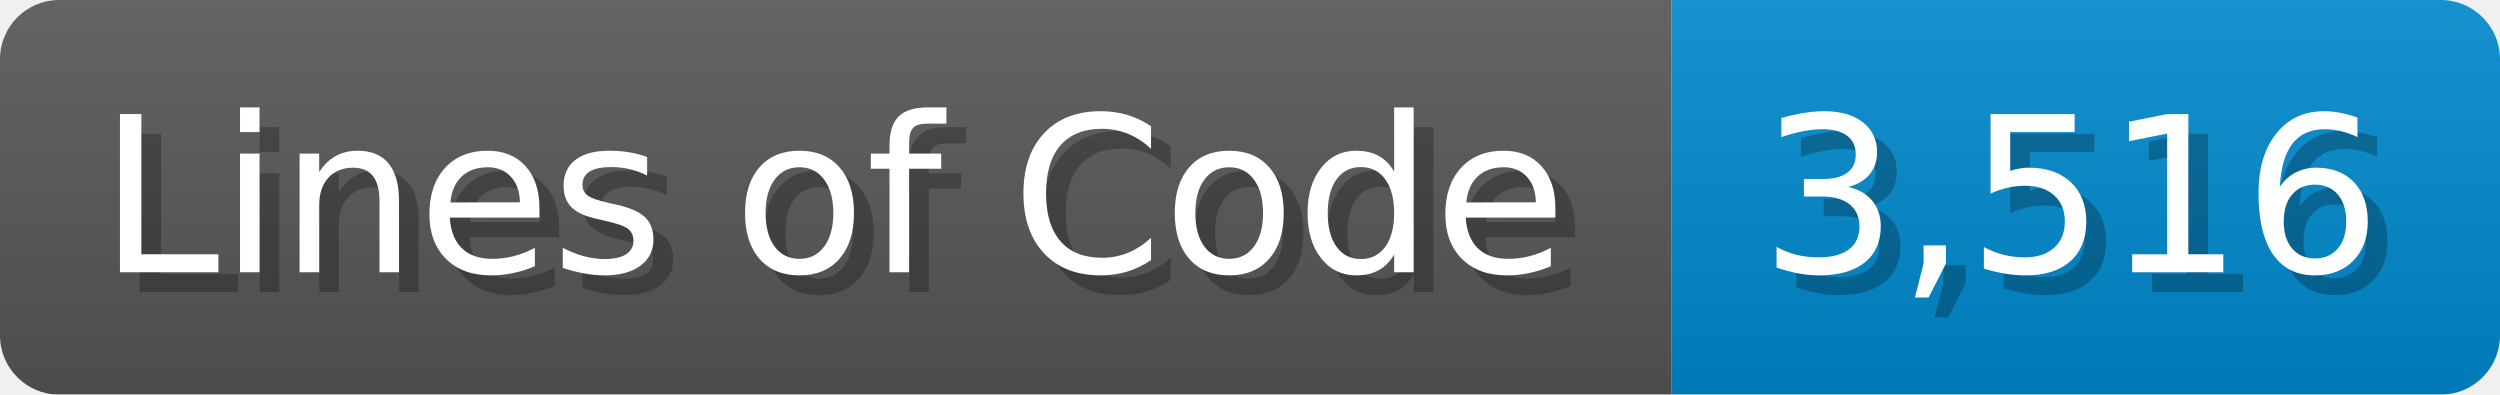
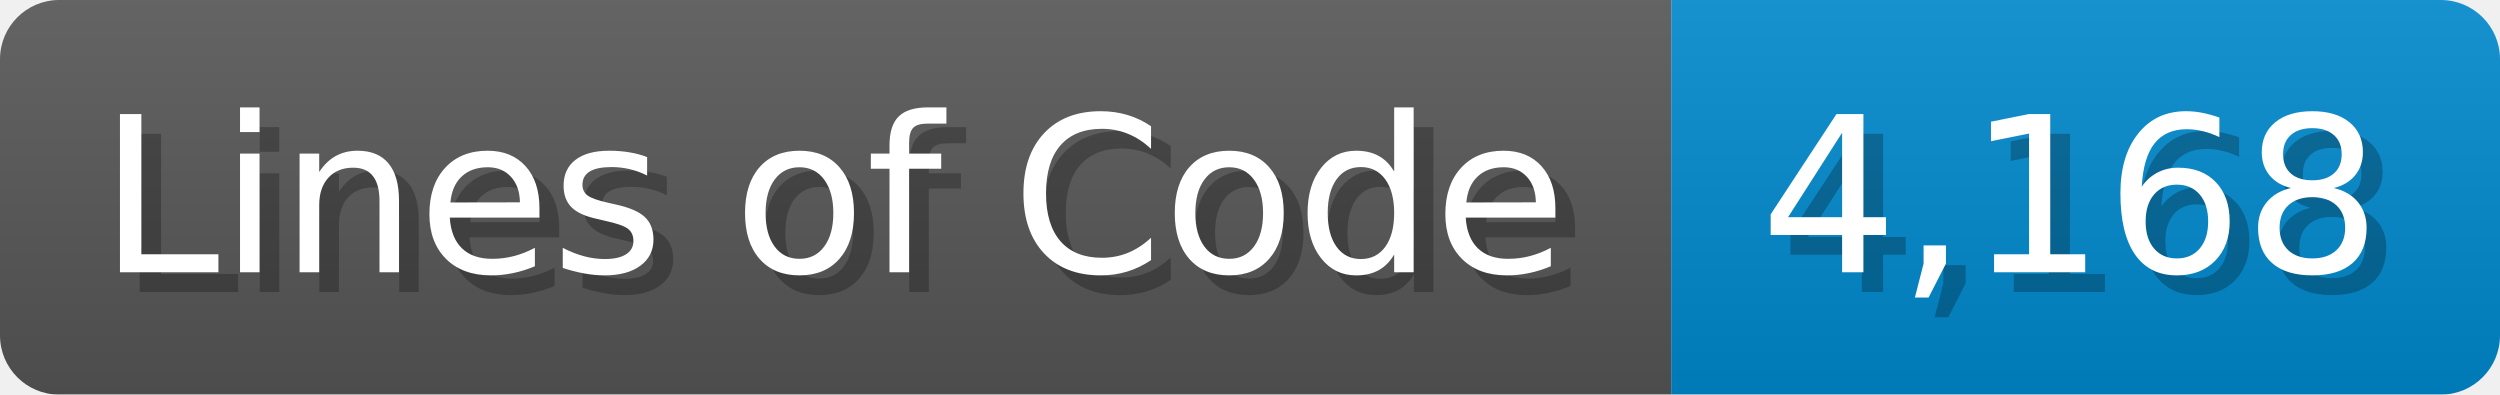
<svg xmlns="http://www.w3.org/2000/svg" width="126.7" height="20" viewBox="0 0 1267 200">
  <linearGradient id="a" x2="0" y2="100%">
    <stop offset="0" stop-opacity=".1" stop-color="#EEE" />
    <stop offset="1" stop-opacity=".1" />
  </linearGradient>
  <mask id="m">
    <rect width="1267" height="200" rx="30" fill="#FFF" />
  </mask>
  <g mask="url(#m)">
    <rect width="847" height="200" fill="#555" />
    <rect width="420" height="200" fill="#08C" x="847" />
    <rect width="1267" height="200" fill="url(#a)" />
  </g>
  <g fill="#fff" text-anchor="start" font-family="Verdana,DejaVu Sans,sans-serif" font-size="110">
    <text x="60" y="148" textLength="747" fill="#000" opacity="0.25">Lines of Code</text>
    <text x="50" y="138" textLength="747">Lines of Code</text>
-     <text x="902" y="148" textLength="320" fill="#000" opacity="0.25">3,516</text>
-     <text x="892" y="138" textLength="320">3,516</text>
+     <text x="902" y="148" textLength="320" fill="#000" opacity="0.25">4,168</text>
+     <text x="892" y="138" textLength="320">4,168</text>
  </g>
</svg>
